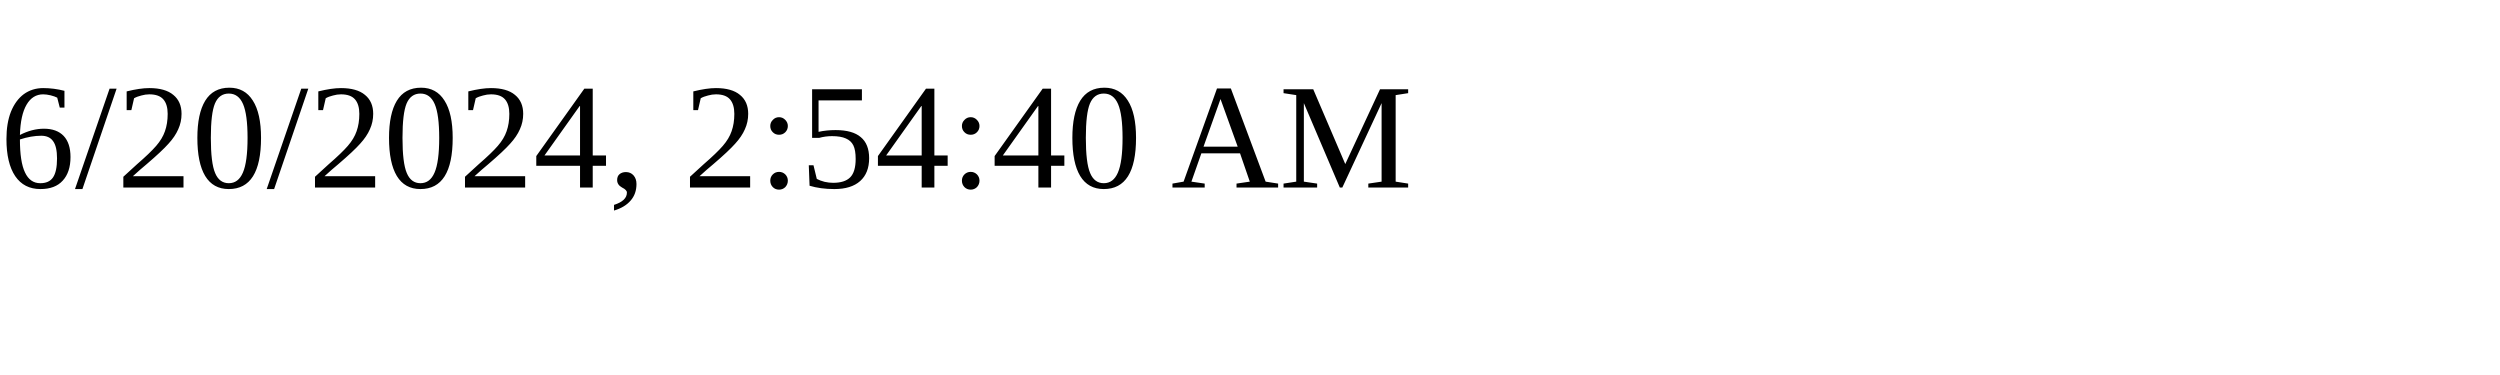
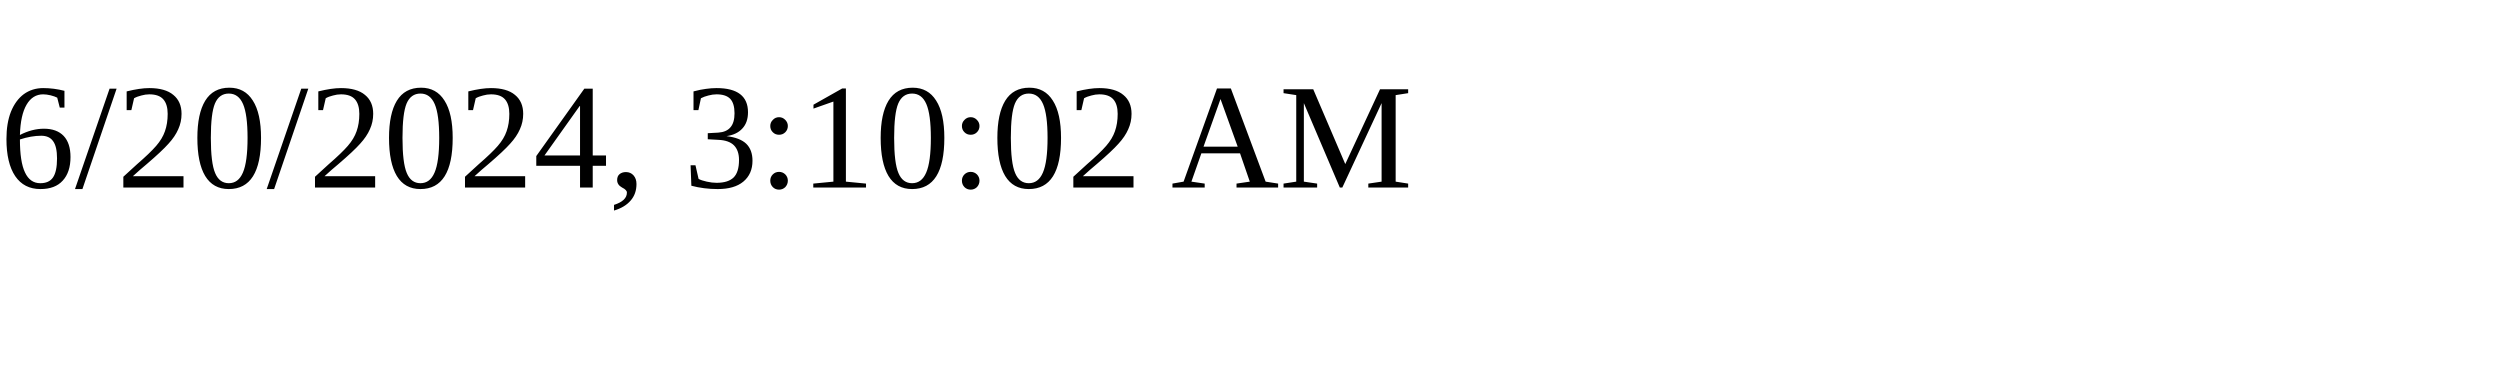
<svg xmlns="http://www.w3.org/2000/svg" height="30" width="200">
-   <text x="0" y="15">6/20/2024, 2:54:40 AM</text>
+   <text x="0" y="15">6/20/2024, 3:10:02 AM</text>
</svg>
